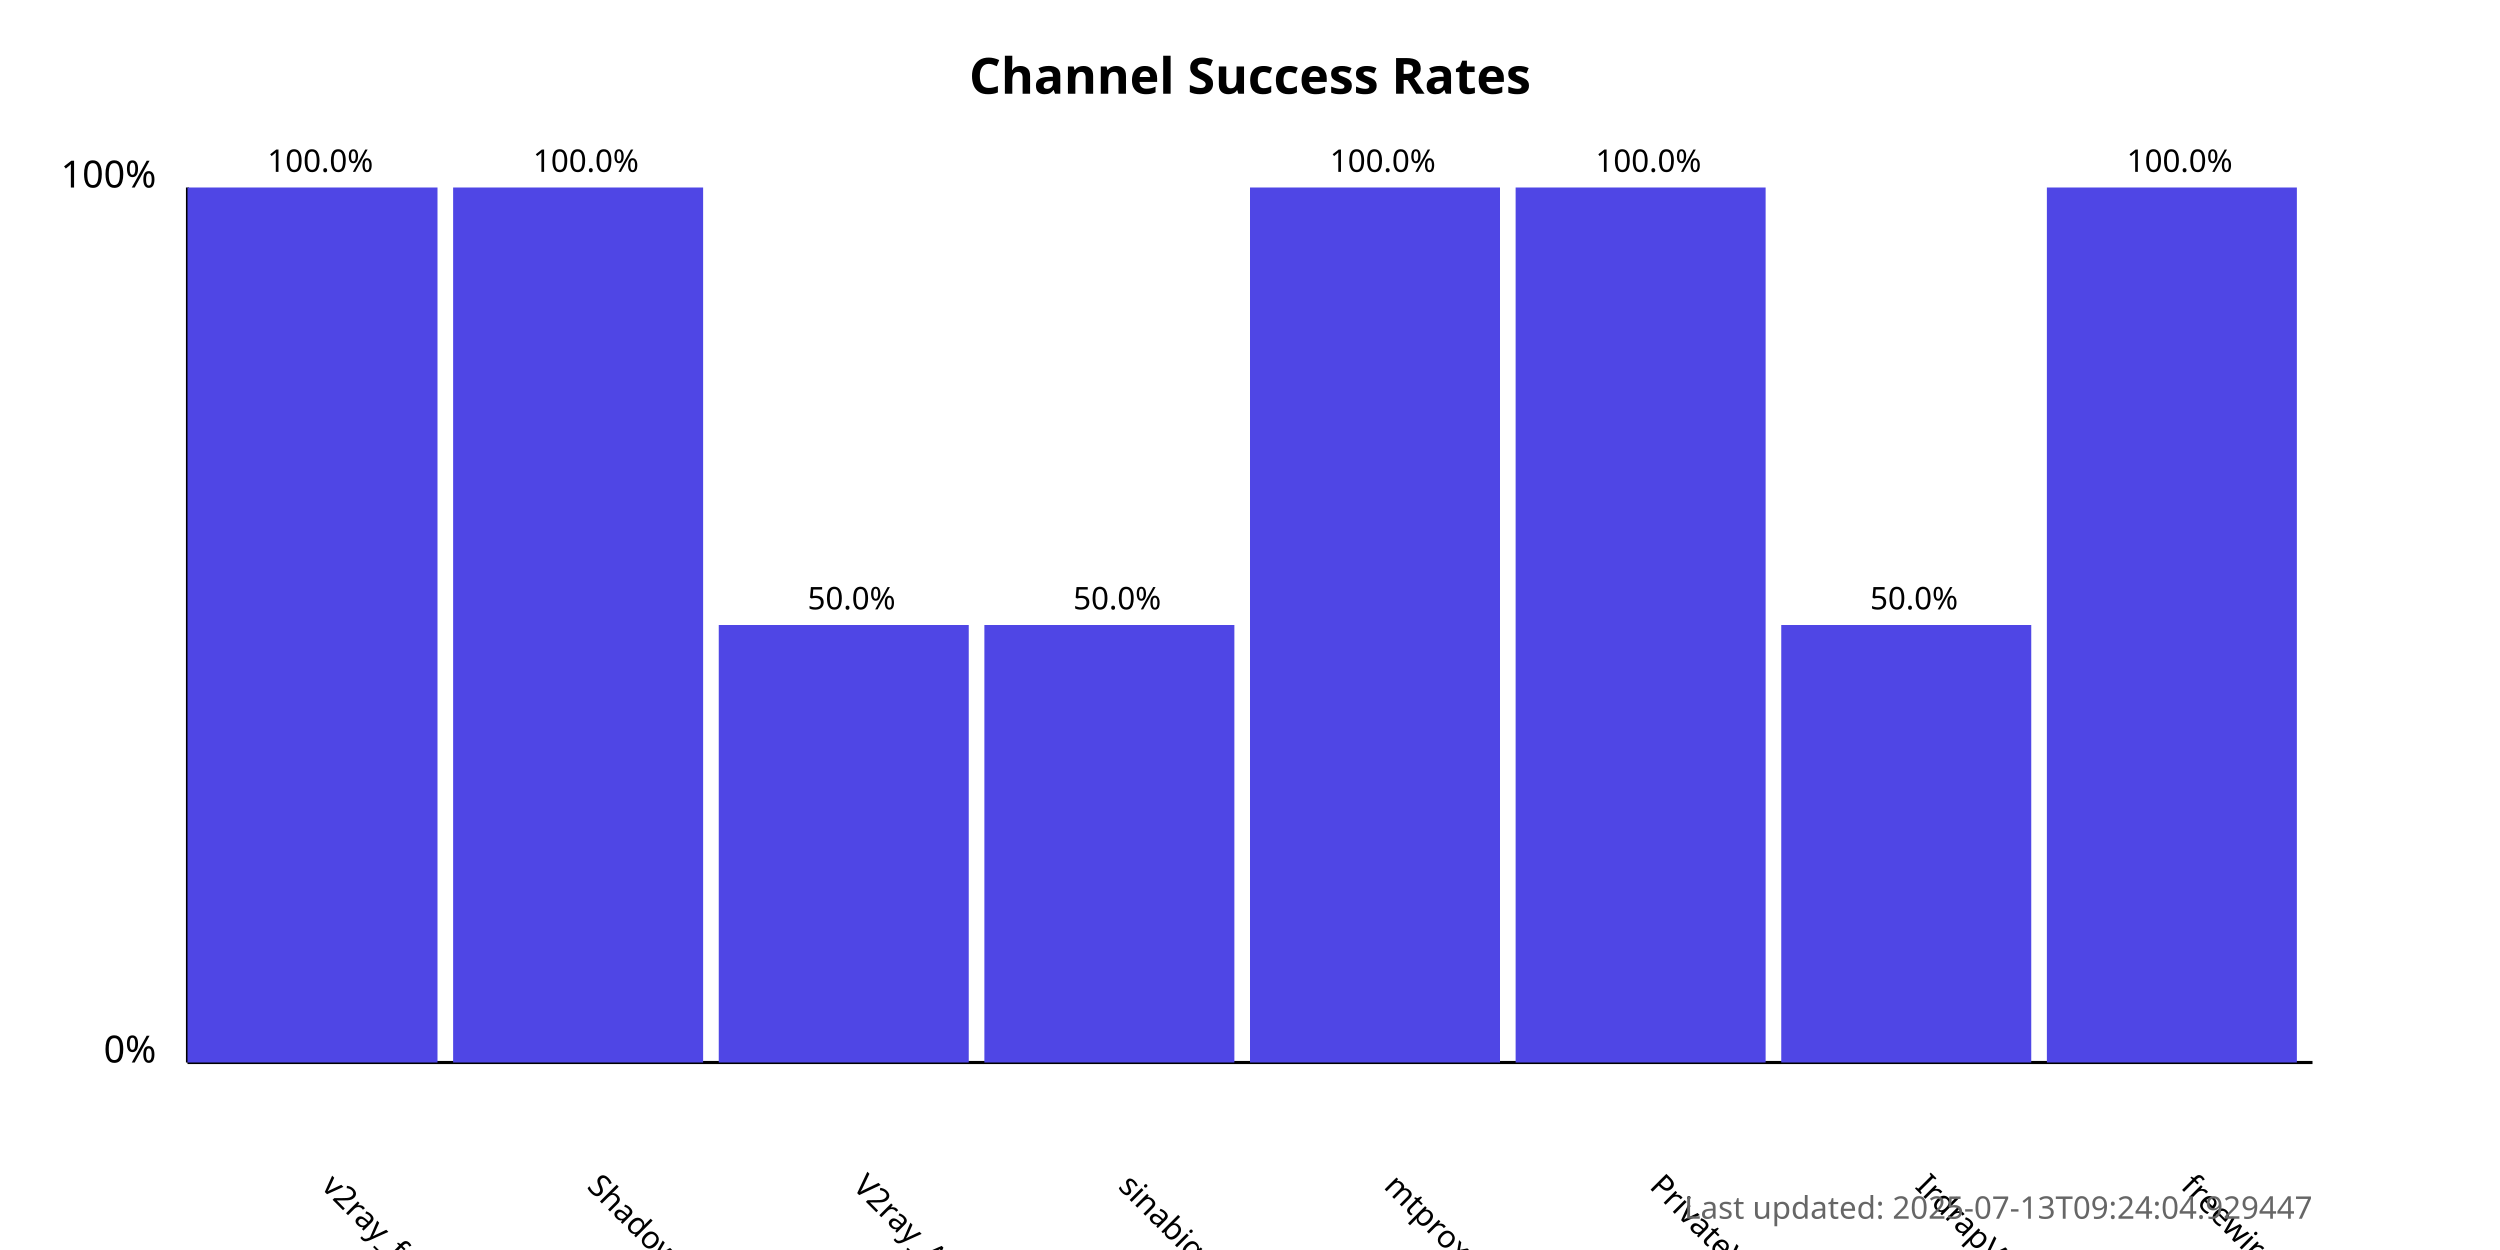
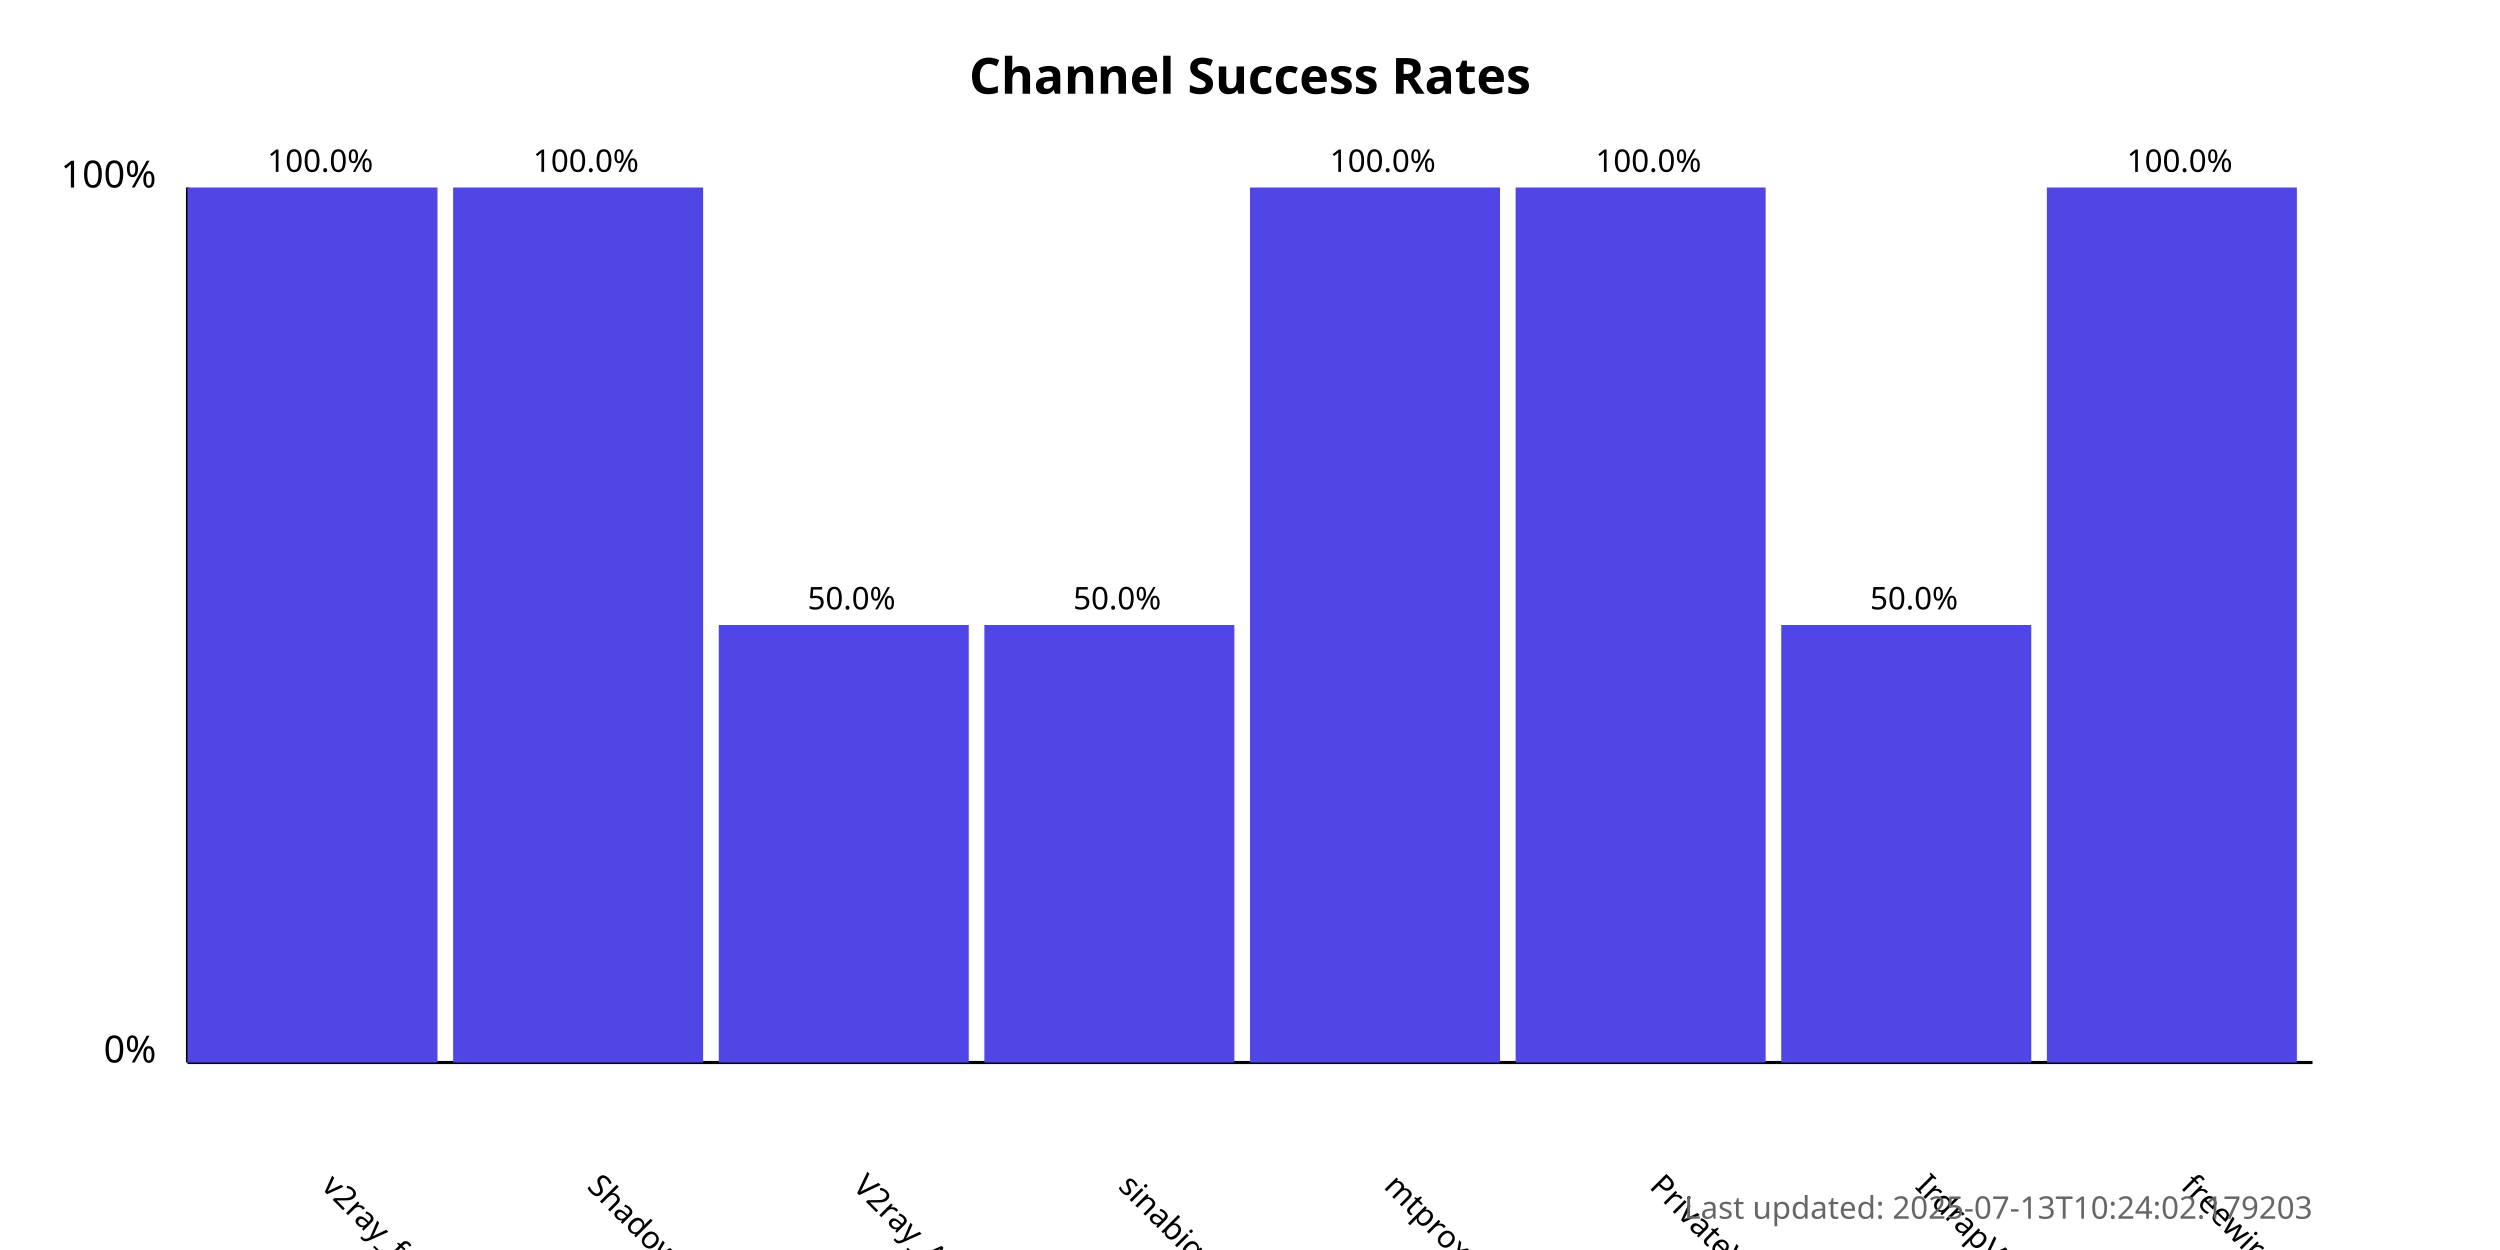
<svg xmlns="http://www.w3.org/2000/svg" width="800" height="400">
  <style>
            .chart-title { font: bold 16px sans-serif; }
            .axis-label { font: 12px sans-serif; }
            .tick-label { font: 10px sans-serif; }
            .bar { fill: #4f46e5; }
            .bar:hover { fill: #6366f1; }
            .timestamp { font: 10px sans-serif; fill: #666; }
        </style>
  <text x="400.0" y="30" text-anchor="middle" class="chart-title">
            Channel Success Rates
        </text>
  <line x1="60" y1="340" x2="60" y2="60" stroke="black" stroke-width="1" />
  <line x1="60" y1="340" x2="740" y2="340" stroke="black" stroke-width="1" />
  <text x="50" y="340" text-anchor="end" class="axis-label">0%</text>
  <text x="50" y="60" text-anchor="end" class="axis-label">100%</text>
  <g>
    <rect x="60" y="60.0" width="80.0" height="280.0" class="bar" />
    <text x="102.5" y="380" transform="rotate(45, 102.5, 380)" text-anchor="start" class="tick-label">
                v2ray_free_conf
            </text>
    <text x="102.5" y="55.0" text-anchor="middle" class="tick-label">
                100.0%
            </text>
  </g>
  <g>
    <rect x="145.0" y="60.0" width="80.0" height="280.0" class="bar" />
    <text x="187.5" y="380" transform="rotate(45, 187.5, 380)" text-anchor="start" class="tick-label">
                ShadowProxy66
            </text>
    <text x="187.5" y="55.0" text-anchor="middle" class="tick-label">
                100.0%
            </text>
  </g>
  <g>
    <rect x="230.0" y="200.0" width="80.0" height="140.0" class="bar" />
    <text x="272.5" y="380" transform="rotate(45, 272.5, 380)" text-anchor="start" class="tick-label">
                V2ray_Alpha
            </text>
    <text x="272.5" y="195.0" text-anchor="middle" class="tick-label">
                50.0%
            </text>
  </g>
  <g>
    <rect x="315.0" y="200.0" width="80.0" height="140.0" class="bar" />
    <text x="357.5" y="380" transform="rotate(45, 357.5, 380)" text-anchor="start" class="tick-label">
                sinabigo
            </text>
    <text x="357.5" y="195.0" text-anchor="middle" class="tick-label">
                50.0%
            </text>
  </g>
  <g>
    <rect x="400.0" y="60.0" width="80.0" height="280.0" class="bar" />
    <text x="442.5" y="380" transform="rotate(45, 442.5, 380)" text-anchor="start" class="tick-label">
                mtproxy_lists
            </text>
    <text x="442.5" y="55.0" text-anchor="middle" class="tick-label">
                100.0%
            </text>
  </g>
  <g>
    <rect x="485.0" y="60.0" width="80.0" height="280.0" class="bar" />
    <text x="527.5" y="380" transform="rotate(45, 527.5, 380)" text-anchor="start" class="tick-label">
                PrivateVPNs
            </text>
    <text x="527.5" y="55.0" text-anchor="middle" class="tick-label">
                100.0%
            </text>
  </g>
  <g>
    <rect x="570.0" y="200.0" width="80.0" height="140.0" class="bar" />
    <text x="612.5" y="380" transform="rotate(45, 612.5, 380)" text-anchor="start" class="tick-label">
                IrdrapVPNnews
            </text>
    <text x="612.5" y="195.0" text-anchor="middle" class="tick-label">
                50.0%
            </text>
  </g>
  <g>
    <rect x="655.0" y="60.0" width="80.0" height="280.0" class="bar" />
    <text x="697.5" y="380" transform="rotate(45, 697.5, 380)" text-anchor="start" class="tick-label">
                freewireguard
            </text>
    <text x="697.5" y="55.0" text-anchor="middle" class="tick-label">
                100.0%
            </text>
  </g>
  <text x="740" y="390" text-anchor="end" class="timestamp">
-             Last updated: 2025-07-13T09:24:04.929447
+             Last updated: 2025-07-13T10:24:02.179203
        </text>
</svg>
